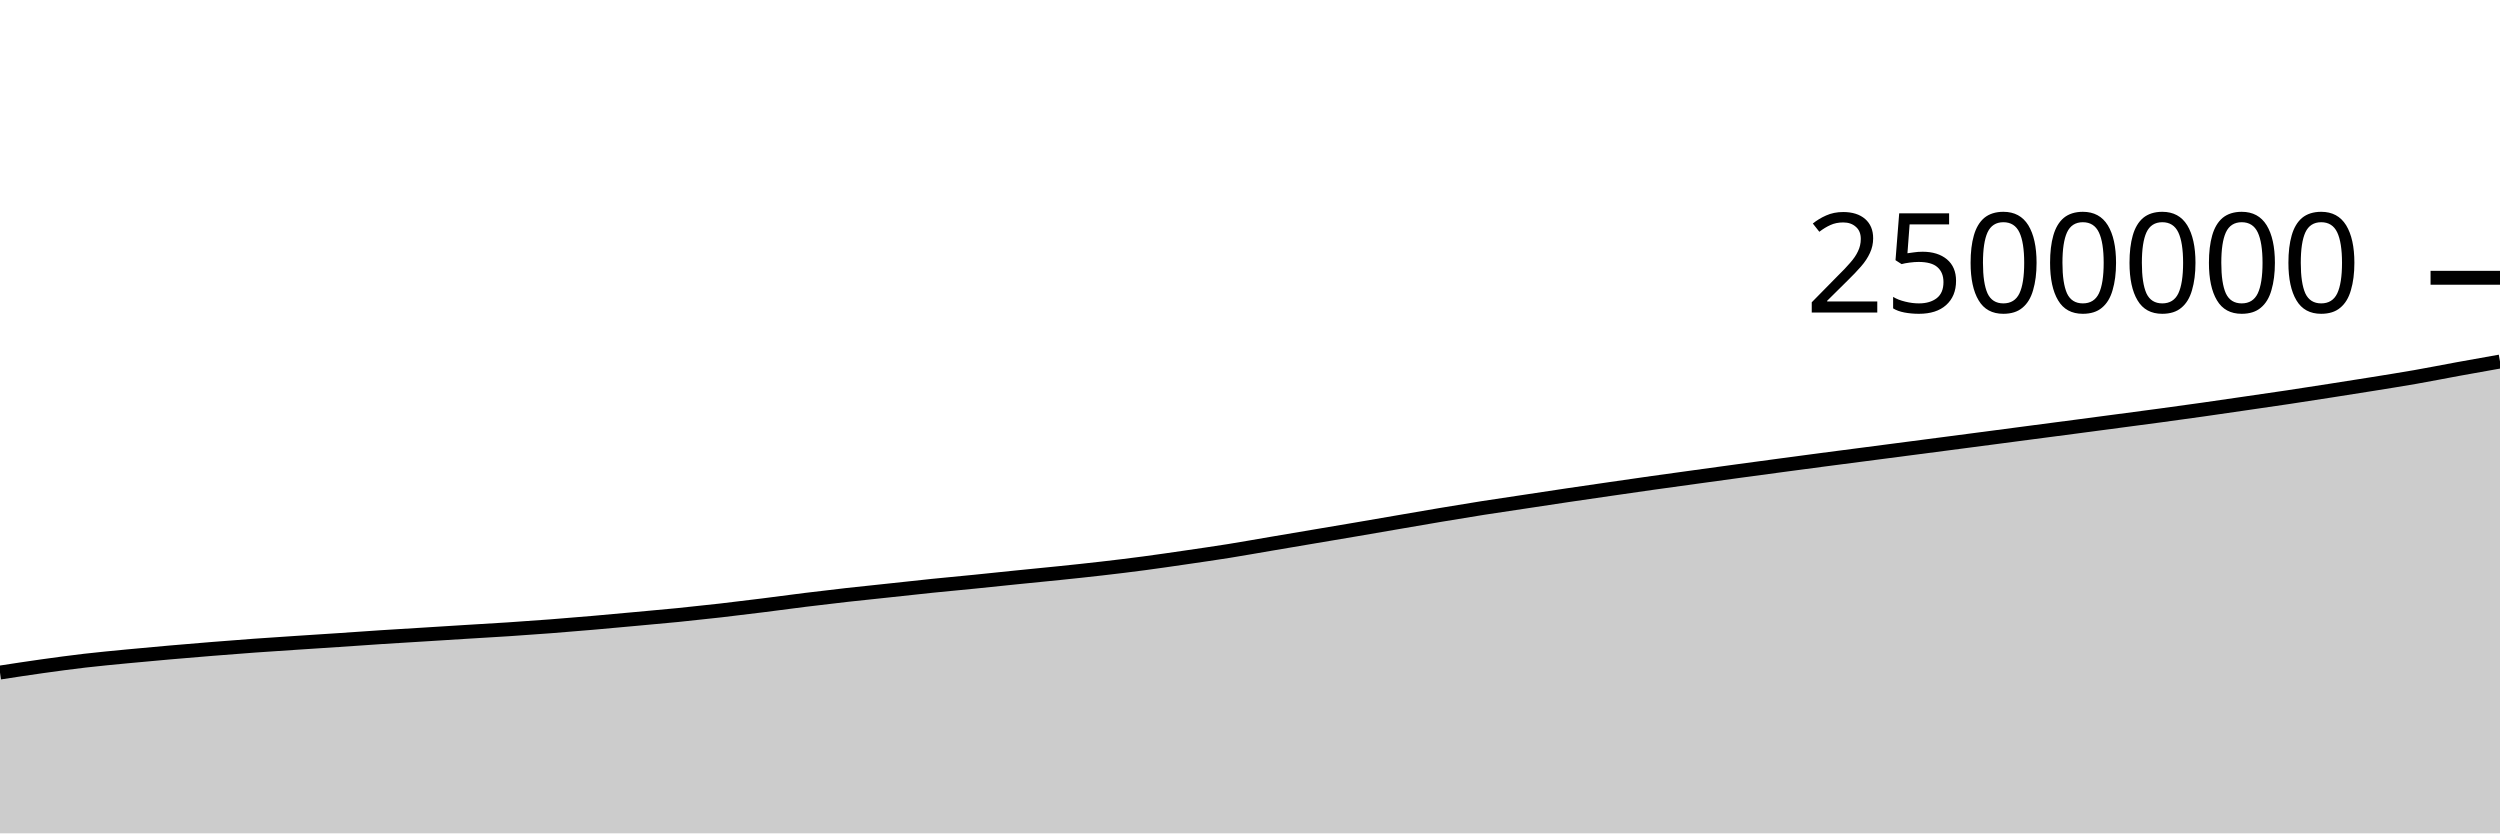
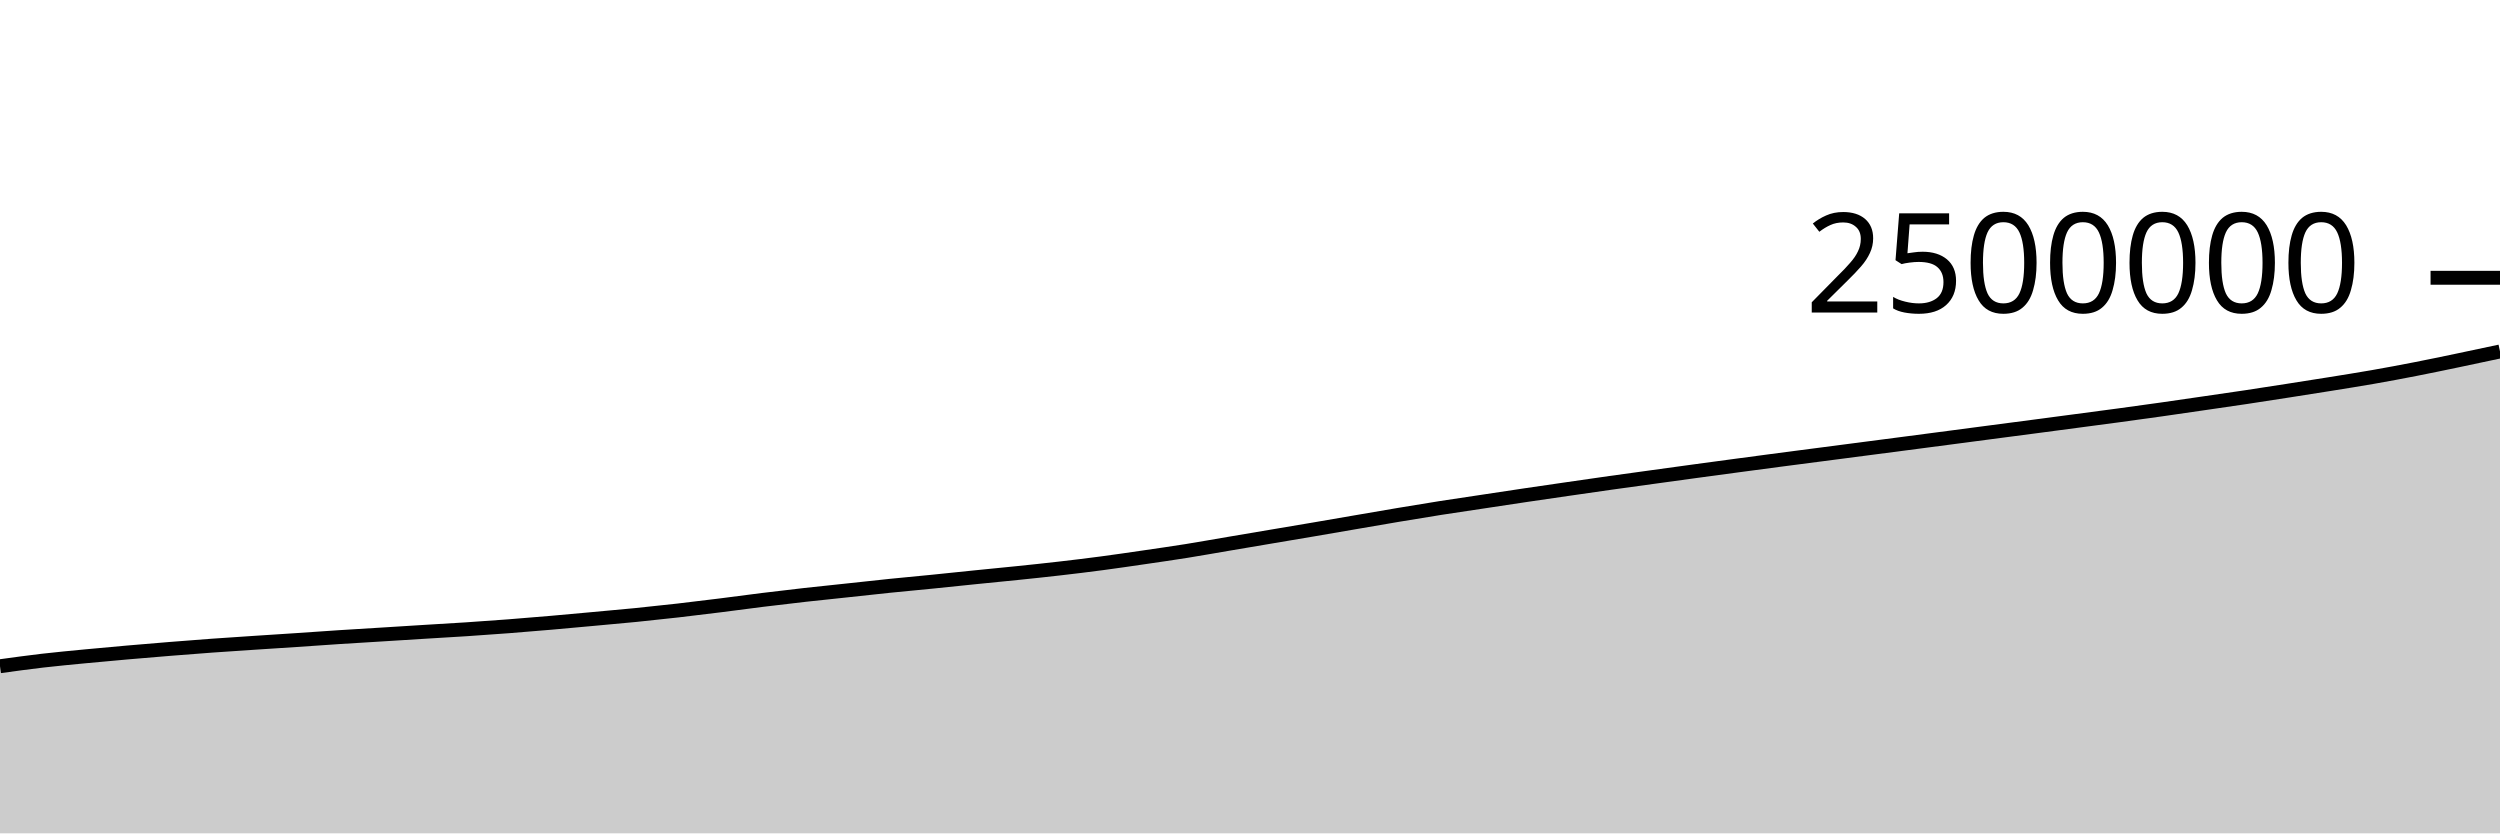
<svg xmlns="http://www.w3.org/2000/svg" viewBox="0 0 180 60">
  <g transform="translate(0,20)">
-     <path class="area" fill="rgba(0, 0, 0, 0.2)" d="M0,28.423C1.017,28.267,2.034,28.11,3.051,27.968C4.068,27.826,5.085,27.688,6.102,27.569C7.119,27.451,8.136,27.358,9.153,27.259C10.169,27.161,11.186,27.069,12.203,26.98C13.22,26.89,14.237,26.806,15.254,26.724C16.271,26.642,17.288,26.562,18.305,26.488C19.322,26.415,20.339,26.35,21.356,26.282C22.373,26.215,23.39,26.151,24.407,26.083C25.424,26.015,26.441,25.94,27.458,25.874C28.475,25.808,29.492,25.749,30.508,25.686C31.525,25.623,32.542,25.558,33.559,25.495C34.576,25.432,35.593,25.376,36.61,25.309C37.627,25.242,38.644,25.17,39.661,25.092C40.678,25.014,41.695,24.929,42.712,24.841C43.729,24.753,44.746,24.658,45.763,24.565C46.78,24.472,47.797,24.383,48.814,24.282C49.831,24.18,50.847,24.071,51.864,23.955C52.881,23.839,53.898,23.713,54.915,23.586C55.932,23.459,56.949,23.318,57.966,23.192C58.983,23.066,60,22.946,61.017,22.832C62.034,22.718,63.051,22.616,64.068,22.507C65.085,22.399,66.102,22.284,67.119,22.179C68.136,22.075,69.153,21.984,70.169,21.882C71.186,21.78,72.203,21.671,73.22,21.568C74.237,21.465,75.254,21.369,76.271,21.263C77.288,21.158,78.305,21.052,79.322,20.934C80.339,20.817,81.356,20.694,82.373,20.559C83.39,20.425,84.407,20.274,85.424,20.126C86.441,19.977,87.458,19.832,88.475,19.67C89.492,19.507,90.508,19.323,91.525,19.151C92.542,18.978,93.559,18.807,94.576,18.635C95.593,18.463,96.61,18.293,97.627,18.12C98.644,17.946,99.661,17.77,100.678,17.595C101.695,17.421,102.712,17.242,103.729,17.072C104.746,16.901,105.763,16.733,106.78,16.573C107.797,16.413,108.814,16.266,109.831,16.113C110.847,15.96,111.864,15.804,112.881,15.653C113.898,15.502,114.915,15.355,115.932,15.208C116.949,15.06,117.966,14.913,118.983,14.769C120,14.626,121.017,14.487,122.034,14.347C123.051,14.206,124.068,14.066,125.085,13.928C126.102,13.789,127.119,13.653,128.136,13.516C129.153,13.38,130.169,13.243,131.186,13.11C132.203,12.976,133.22,12.846,134.237,12.713C135.254,12.581,136.271,12.448,137.288,12.315C138.305,12.182,139.322,12.05,140.339,11.917C141.356,11.784,142.373,11.651,143.39,11.517C144.407,11.383,145.424,11.248,146.441,11.115C147.458,10.981,148.475,10.849,149.492,10.715C150.508,10.581,151.525,10.446,152.542,10.311C153.559,10.176,154.576,10.044,155.593,9.906C156.61,9.768,157.627,9.628,158.644,9.484C159.661,9.34,160.678,9.19,161.695,9.042C162.712,8.894,163.729,8.748,164.746,8.596C165.763,8.443,166.78,8.285,167.797,8.126C168.814,7.968,169.831,7.809,170.847,7.645C171.864,7.481,172.881,7.321,173.898,7.143C174.915,6.965,175.932,6.762,176.949,6.576C177.966,6.391,178.983,6.21,180,6.03L180,40C178.983,40,177.966,40,176.949,40C175.932,40,174.915,40,173.898,40C172.881,40,171.864,40,170.847,40C169.831,40,168.814,40,167.797,40C166.78,40,165.763,40,164.746,40C163.729,40,162.712,40,161.695,40C160.678,40,159.661,40,158.644,40C157.627,40,156.61,40,155.593,40C154.576,40,153.559,40,152.542,40C151.525,40,150.508,40,149.492,40C148.475,40,147.458,40,146.441,40C145.424,40,144.407,40,143.39,40C142.373,40,141.356,40,140.339,40C139.322,40,138.305,40,137.288,40C136.271,40,135.254,40,134.237,40C133.22,40,132.203,40,131.186,40C130.169,40,129.153,40,128.136,40C127.119,40,126.102,40,125.085,40C124.068,40,123.051,40,122.034,40C121.017,40,120,40,118.983,40C117.966,40,116.949,40,115.932,40C114.915,40,113.898,40,112.881,40C111.864,40,110.847,40,109.831,40C108.814,40,107.797,40,106.78,40C105.763,40,104.746,40,103.729,40C102.712,40,101.695,40,100.678,40C99.661,40,98.644,40,97.627,40C96.61,40,95.593,40,94.576,40C93.559,40,92.542,40,91.525,40C90.508,40,89.492,40,88.475,40C87.458,40,86.441,40,85.424,40C84.407,40,83.39,40,82.373,40C81.356,40,80.339,40,79.322,40C78.305,40,77.288,40,76.271,40C75.254,40,74.237,40,73.22,40C72.203,40,71.186,40,70.169,40C69.153,40,68.136,40,67.119,40C66.102,40,65.085,40,64.068,40C63.051,40,62.034,40,61.017,40C60,40,58.983,40,57.966,40C56.949,40,55.932,40,54.915,40C53.898,40,52.881,40,51.864,40C50.847,40,49.831,40,48.814,40C47.797,40,46.78,40,45.763,40C44.746,40,43.729,40,42.712,40C41.695,40,40.678,40,39.661,40C38.644,40,37.627,40,36.61,40C35.593,40,34.576,40,33.559,40C32.542,40,31.525,40,30.508,40C29.492,40,28.475,40,27.458,40C26.441,40,25.424,40,24.407,40C23.39,40,22.373,40,21.356,40C20.339,40,19.322,40,18.305,40C17.288,40,16.271,40,15.254,40C14.237,40,13.22,40,12.203,40C11.186,40,10.169,40,9.153,40C8.136,40,7.119,40,6.102,40C5.085,40,4.068,40,3.051,40C2.034,40,1.017,40,0,40Z" />
-     <path class="line" stroke="black" fill="none" d="M0,28.423C1.017,28.267,2.034,28.11,3.051,27.968C4.068,27.826,5.085,27.688,6.102,27.569C7.119,27.451,8.136,27.358,9.153,27.259C10.169,27.161,11.186,27.069,12.203,26.98C13.22,26.89,14.237,26.806,15.254,26.724C16.271,26.642,17.288,26.562,18.305,26.488C19.322,26.415,20.339,26.35,21.356,26.282C22.373,26.215,23.39,26.151,24.407,26.083C25.424,26.015,26.441,25.94,27.458,25.874C28.475,25.808,29.492,25.749,30.508,25.686C31.525,25.623,32.542,25.558,33.559,25.495C34.576,25.432,35.593,25.376,36.61,25.309C37.627,25.242,38.644,25.17,39.661,25.092C40.678,25.014,41.695,24.929,42.712,24.841C43.729,24.753,44.746,24.658,45.763,24.565C46.78,24.472,47.797,24.383,48.814,24.282C49.831,24.18,50.847,24.071,51.864,23.955C52.881,23.839,53.898,23.713,54.915,23.586C55.932,23.459,56.949,23.318,57.966,23.192C58.983,23.066,60,22.946,61.017,22.832C62.034,22.718,63.051,22.616,64.068,22.507C65.085,22.399,66.102,22.284,67.119,22.179C68.136,22.075,69.153,21.984,70.169,21.882C71.186,21.78,72.203,21.671,73.22,21.568C74.237,21.465,75.254,21.369,76.271,21.263C77.288,21.158,78.305,21.052,79.322,20.934C80.339,20.817,81.356,20.694,82.373,20.559C83.39,20.425,84.407,20.274,85.424,20.126C86.441,19.977,87.458,19.832,88.475,19.67C89.492,19.507,90.508,19.323,91.525,19.151C92.542,18.978,93.559,18.807,94.576,18.635C95.593,18.463,96.61,18.293,97.627,18.12C98.644,17.946,99.661,17.77,100.678,17.595C101.695,17.421,102.712,17.242,103.729,17.072C104.746,16.901,105.763,16.733,106.78,16.573C107.797,16.413,108.814,16.266,109.831,16.113C110.847,15.96,111.864,15.804,112.881,15.653C113.898,15.502,114.915,15.355,115.932,15.208C116.949,15.06,117.966,14.913,118.983,14.769C120,14.626,121.017,14.487,122.034,14.347C123.051,14.206,124.068,14.066,125.085,13.928C126.102,13.789,127.119,13.653,128.136,13.516C129.153,13.38,130.169,13.243,131.186,13.11C132.203,12.976,133.22,12.846,134.237,12.713C135.254,12.581,136.271,12.448,137.288,12.315C138.305,12.182,139.322,12.05,140.339,11.917C141.356,11.784,142.373,11.651,143.39,11.517C144.407,11.383,145.424,11.248,146.441,11.115C147.458,10.981,148.475,10.849,149.492,10.715C150.508,10.581,151.525,10.446,152.542,10.311C153.559,10.176,154.576,10.044,155.593,9.906C156.61,9.768,157.627,9.628,158.644,9.484C159.661,9.34,160.678,9.19,161.695,9.042C162.712,8.894,163.729,8.748,164.746,8.596C165.763,8.443,166.78,8.285,167.797,8.126C168.814,7.968,169.831,7.809,170.847,7.645C171.864,7.481,172.881,7.321,173.898,7.143C174.915,6.965,175.932,6.762,176.949,6.576C177.966,6.391,178.983,6.21,180,6.03" />
+     <path class="area" fill="rgba(0, 0, 0, 0.2)" d="M0,27.968C1.017,27.828,2.034,27.688,3.051,27.569C4.068,27.451,5.085,27.358,6.102,27.259C7.119,27.161,8.136,27.069,9.153,26.98C10.169,26.89,11.186,26.806,12.203,26.724C13.22,26.642,14.237,26.562,15.254,26.488C16.271,26.415,17.288,26.35,18.305,26.282C19.322,26.215,20.339,26.151,21.356,26.083C22.373,26.015,23.39,25.94,24.407,25.874C25.424,25.808,26.441,25.749,27.458,25.686C28.475,25.623,29.492,25.558,30.508,25.495C31.525,25.432,32.542,25.376,33.559,25.309C34.576,25.242,35.593,25.17,36.61,25.092C37.627,25.014,38.644,24.929,39.661,24.841C40.678,24.753,41.695,24.658,42.712,24.565C43.729,24.472,44.746,24.383,45.763,24.282C46.78,24.18,47.797,24.071,48.814,23.955C49.831,23.839,50.847,23.713,51.864,23.586C52.881,23.459,53.898,23.318,54.915,23.192C55.932,23.066,56.949,22.946,57.966,22.832C58.983,22.718,60,22.616,61.017,22.507C62.034,22.399,63.051,22.284,64.068,22.179C65.085,22.075,66.102,21.984,67.119,21.882C68.136,21.78,69.153,21.671,70.169,21.568C71.186,21.465,72.203,21.369,73.22,21.263C74.237,21.158,75.254,21.052,76.271,20.934C77.288,20.817,78.305,20.694,79.322,20.559C80.339,20.425,81.356,20.274,82.373,20.126C83.39,19.977,84.407,19.832,85.424,19.67C86.441,19.507,87.458,19.323,88.475,19.151C89.492,18.978,90.508,18.807,91.525,18.635C92.542,18.463,93.559,18.293,94.576,18.12C95.593,17.946,96.61,17.77,97.627,17.595C98.644,17.421,99.661,17.242,100.678,17.072C101.695,16.901,102.712,16.733,103.729,16.573C104.746,16.413,105.763,16.266,106.78,16.113C107.797,15.96,108.814,15.804,109.831,15.653C110.847,15.502,111.864,15.355,112.881,15.208C113.898,15.06,114.915,14.913,115.932,14.769C116.949,14.626,117.966,14.487,118.983,14.347C120,14.206,121.017,14.066,122.034,13.928C123.051,13.789,124.068,13.653,125.085,13.516C126.102,13.38,127.119,13.243,128.136,13.11C129.153,12.976,130.169,12.846,131.186,12.713C132.203,12.581,133.22,12.448,134.237,12.315C135.254,12.182,136.271,12.05,137.288,11.917C138.305,11.784,139.322,11.651,140.339,11.517C141.356,11.383,142.373,11.248,143.39,11.115C144.407,10.981,145.424,10.849,146.441,10.715C147.458,10.581,148.475,10.446,149.492,10.311C150.508,10.176,151.525,10.044,152.542,9.906C153.559,9.768,154.576,9.628,155.593,9.484C156.61,9.34,157.627,9.19,158.644,9.042C159.661,8.894,160.678,8.748,161.695,8.596C162.712,8.443,163.729,8.285,164.746,8.126C165.763,7.968,166.78,7.809,167.797,7.645C168.814,7.481,169.831,7.321,170.847,7.143C171.864,6.965,172.881,6.775,173.898,6.576C174.915,6.378,175.932,6.164,176.949,5.952C177.966,5.74,178.983,5.523,180,5.305L180,40C178.983,40,177.966,40,176.949,40C175.932,40,174.915,40,173.898,40C172.881,40,171.864,40,170.847,40C169.831,40,168.814,40,167.797,40C166.78,40,165.763,40,164.746,40C163.729,40,162.712,40,161.695,40C160.678,40,159.661,40,158.644,40C157.627,40,156.61,40,155.593,40C154.576,40,153.559,40,152.542,40C151.525,40,150.508,40,149.492,40C148.475,40,147.458,40,146.441,40C145.424,40,144.407,40,143.39,40C142.373,40,141.356,40,140.339,40C139.322,40,138.305,40,137.288,40C136.271,40,135.254,40,134.237,40C133.22,40,132.203,40,131.186,40C130.169,40,129.153,40,128.136,40C127.119,40,126.102,40,125.085,40C124.068,40,123.051,40,122.034,40C121.017,40,120,40,118.983,40C117.966,40,116.949,40,115.932,40C114.915,40,113.898,40,112.881,40C111.864,40,110.847,40,109.831,40C108.814,40,107.797,40,106.78,40C105.763,40,104.746,40,103.729,40C102.712,40,101.695,40,100.678,40C99.661,40,98.644,40,97.627,40C96.61,40,95.593,40,94.576,40C93.559,40,92.542,40,91.525,40C90.508,40,89.492,40,88.475,40C87.458,40,86.441,40,85.424,40C84.407,40,83.39,40,82.373,40C81.356,40,80.339,40,79.322,40C78.305,40,77.288,40,76.271,40C75.254,40,74.237,40,73.22,40C72.203,40,71.186,40,70.169,40C69.153,40,68.136,40,67.119,40C66.102,40,65.085,40,64.068,40C63.051,40,62.034,40,61.017,40C60,40,58.983,40,57.966,40C56.949,40,55.932,40,54.915,40C53.898,40,52.881,40,51.864,40C50.847,40,49.831,40,48.814,40C47.797,40,46.78,40,45.763,40C44.746,40,43.729,40,42.712,40C41.695,40,40.678,40,39.661,40C38.644,40,37.627,40,36.61,40C35.593,40,34.576,40,33.559,40C32.542,40,31.525,40,30.508,40C29.492,40,28.475,40,27.458,40C26.441,40,25.424,40,24.407,40C23.39,40,22.373,40,21.356,40C20.339,40,19.322,40,18.305,40C17.288,40,16.271,40,15.254,40C14.237,40,13.22,40,12.203,40C11.186,40,10.169,40,9.153,40C8.136,40,7.119,40,6.102,40C5.085,40,4.068,40,3.051,40C2.034,40,1.017,40,0,40Z" />
+     <path class="line" stroke="black" fill="none" d="M0,27.968C1.017,27.828,2.034,27.688,3.051,27.569C4.068,27.451,5.085,27.358,6.102,27.259C7.119,27.161,8.136,27.069,9.153,26.98C10.169,26.89,11.186,26.806,12.203,26.724C13.22,26.642,14.237,26.562,15.254,26.488C16.271,26.415,17.288,26.35,18.305,26.282C19.322,26.215,20.339,26.151,21.356,26.083C22.373,26.015,23.39,25.94,24.407,25.874C25.424,25.808,26.441,25.749,27.458,25.686C28.475,25.623,29.492,25.558,30.508,25.495C31.525,25.432,32.542,25.376,33.559,25.309C34.576,25.242,35.593,25.17,36.61,25.092C37.627,25.014,38.644,24.929,39.661,24.841C40.678,24.753,41.695,24.658,42.712,24.565C43.729,24.472,44.746,24.383,45.763,24.282C46.78,24.18,47.797,24.071,48.814,23.955C49.831,23.839,50.847,23.713,51.864,23.586C52.881,23.459,53.898,23.318,54.915,23.192C55.932,23.066,56.949,22.946,57.966,22.832C58.983,22.718,60,22.616,61.017,22.507C62.034,22.399,63.051,22.284,64.068,22.179C65.085,22.075,66.102,21.984,67.119,21.882C68.136,21.78,69.153,21.671,70.169,21.568C71.186,21.465,72.203,21.369,73.22,21.263C74.237,21.158,75.254,21.052,76.271,20.934C77.288,20.817,78.305,20.694,79.322,20.559C80.339,20.425,81.356,20.274,82.373,20.126C83.39,19.977,84.407,19.832,85.424,19.67C86.441,19.507,87.458,19.323,88.475,19.151C89.492,18.978,90.508,18.807,91.525,18.635C92.542,18.463,93.559,18.293,94.576,18.12C95.593,17.946,96.61,17.77,97.627,17.595C98.644,17.421,99.661,17.242,100.678,17.072C101.695,16.901,102.712,16.733,103.729,16.573C104.746,16.413,105.763,16.266,106.78,16.113C107.797,15.96,108.814,15.804,109.831,15.653C110.847,15.502,111.864,15.355,112.881,15.208C113.898,15.06,114.915,14.913,115.932,14.769C116.949,14.626,117.966,14.487,118.983,14.347C120,14.206,121.017,14.066,122.034,13.928C123.051,13.789,124.068,13.653,125.085,13.516C126.102,13.38,127.119,13.243,128.136,13.11C129.153,12.976,130.169,12.846,131.186,12.713C132.203,12.581,133.22,12.448,134.237,12.315C135.254,12.182,136.271,12.05,137.288,11.917C138.305,11.784,139.322,11.651,140.339,11.517C141.356,11.383,142.373,11.248,143.39,11.115C144.407,10.981,145.424,10.849,146.441,10.715C147.458,10.581,148.475,10.446,149.492,10.311C150.508,10.176,151.525,10.044,152.542,9.906C153.559,9.768,154.576,9.628,155.593,9.484C156.61,9.34,157.627,9.19,158.644,9.042C159.661,8.894,160.678,8.748,161.695,8.596C162.712,8.443,163.729,8.285,164.746,8.126C165.763,7.968,166.78,7.809,167.797,7.645C168.814,7.481,169.831,7.321,170.847,7.143C171.864,6.965,172.881,6.775,173.898,6.576C174.915,6.378,175.932,6.164,176.949,5.952C177.966,5.74,178.983,5.523,180,5.305" />
    <path class="axis-ceiling" stroke-width="1" stroke="black" fill="none" d="M175,0L180,0" />
    <text class="axis-ceiling-label" font-family="sans-serif" text-anchor="end" font-size="10px" x="170" y="2.5">2500000</text>
  </g>
</svg>
